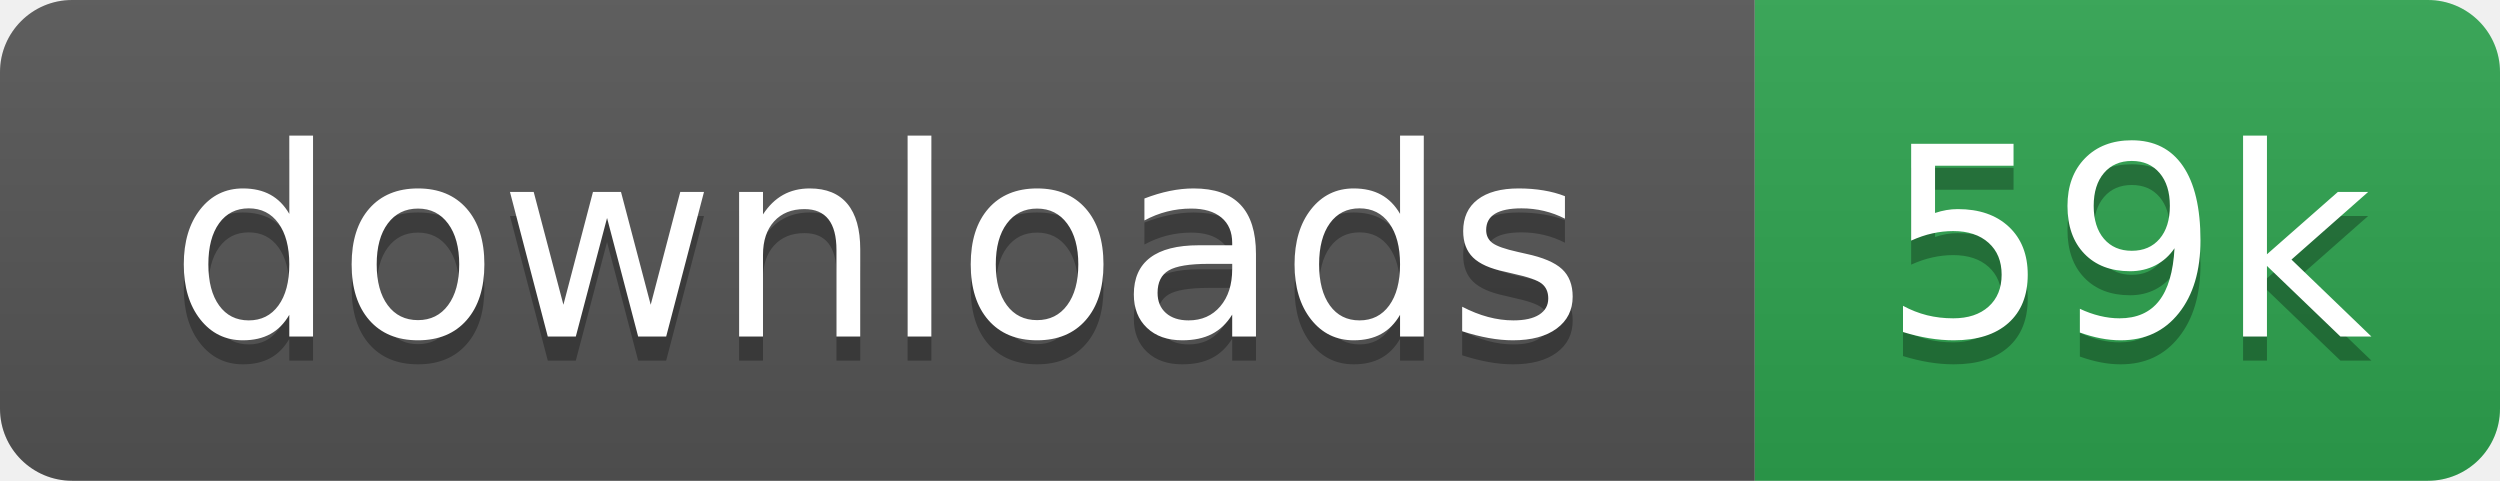
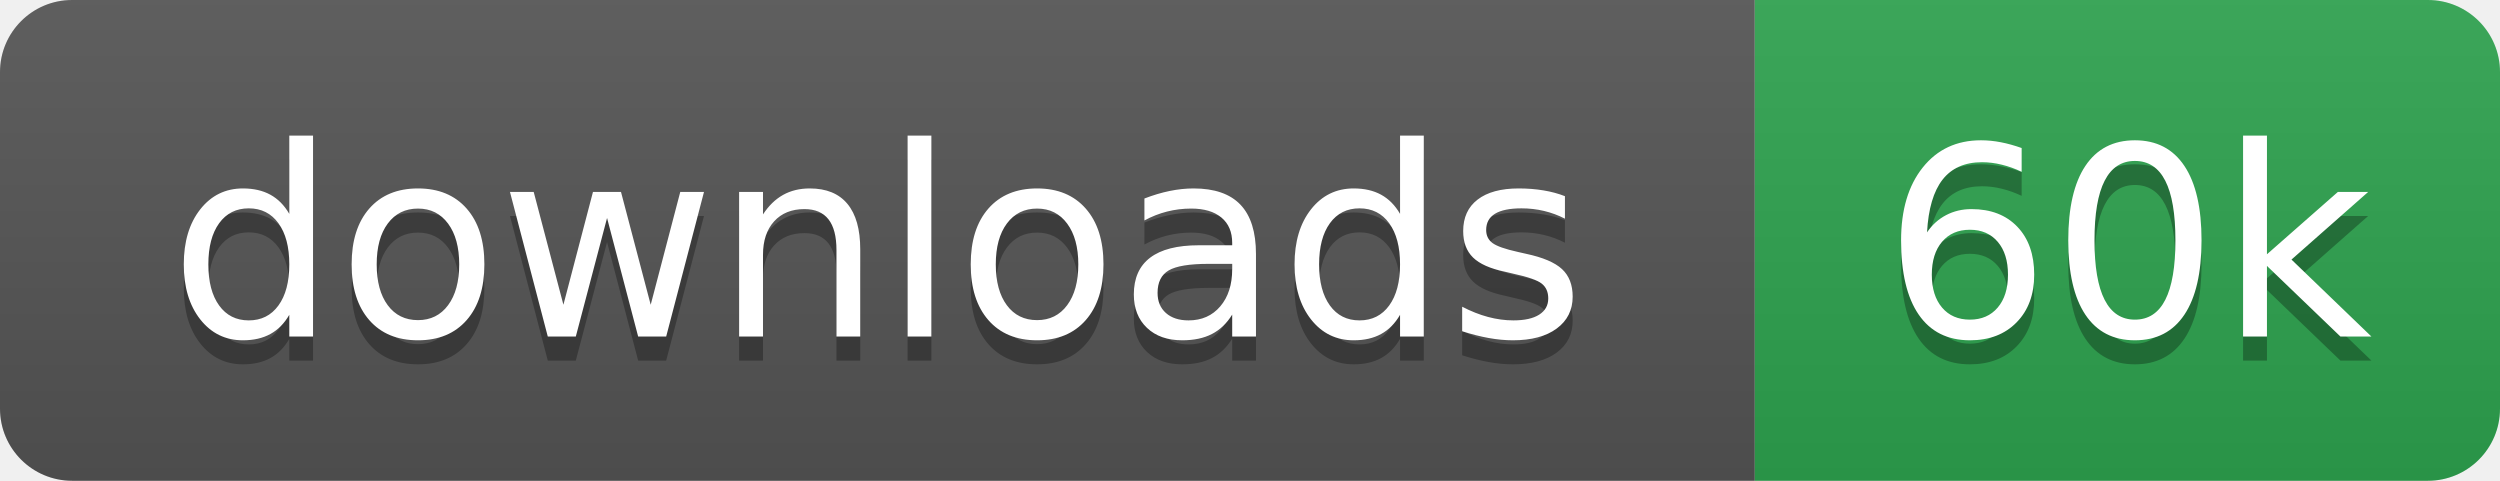
- <svg xmlns="http://www.w3.org/2000/svg" width="104" height="20" role="img" aria-label="downloads: 59k">
+ <svg xmlns="http://www.w3.org/2000/svg" width="104" height="20" role="img" aria-label="downloads: 60k">
  <linearGradient id="s" x2="0" y2="100%">
    <stop offset="0" stop-color="#bbb" stop-opacity=".1" />
    <stop offset="1" stop-opacity=".1" />
  </linearGradient>
  <clipPath id="r">
    <rect width="104" height="20" rx="3" fill="#fff" />
  </clipPath>
  <g clip-path="url(#r)">
    <rect width="73" height="20" fill="#555" />
    <rect x="73" width="31" height="20" fill="#2ea44f" />
    <rect width="104" height="20" fill="url(#s)" />
  </g>
  <g fill="#fff" text-anchor="middle" font-family="Verdana,Geneva,DejaVu Sans,sans-serif" text-rendering="geometricPrecision" font-size="110">
    <text aria-hidden="true" x="365" y="150" fill="#010101" fill-opacity=".3" transform="scale(.1)">downloads</text>
    <text x="365" y="140" transform="scale(.1)">downloads</text>
-     <text aria-hidden="true" x="885" y="150" fill="#010101" fill-opacity=".3" transform="scale(.1)">59k</text>
-     <text x="885" y="140" transform="scale(.1)">59k</text>
+     <text aria-hidden="true" x="885" y="150" fill="#010101" fill-opacity=".3" transform="scale(.1)">60k</text>
+     <text x="885" y="140" transform="scale(.1)">60k</text>
  </g>
</svg>
